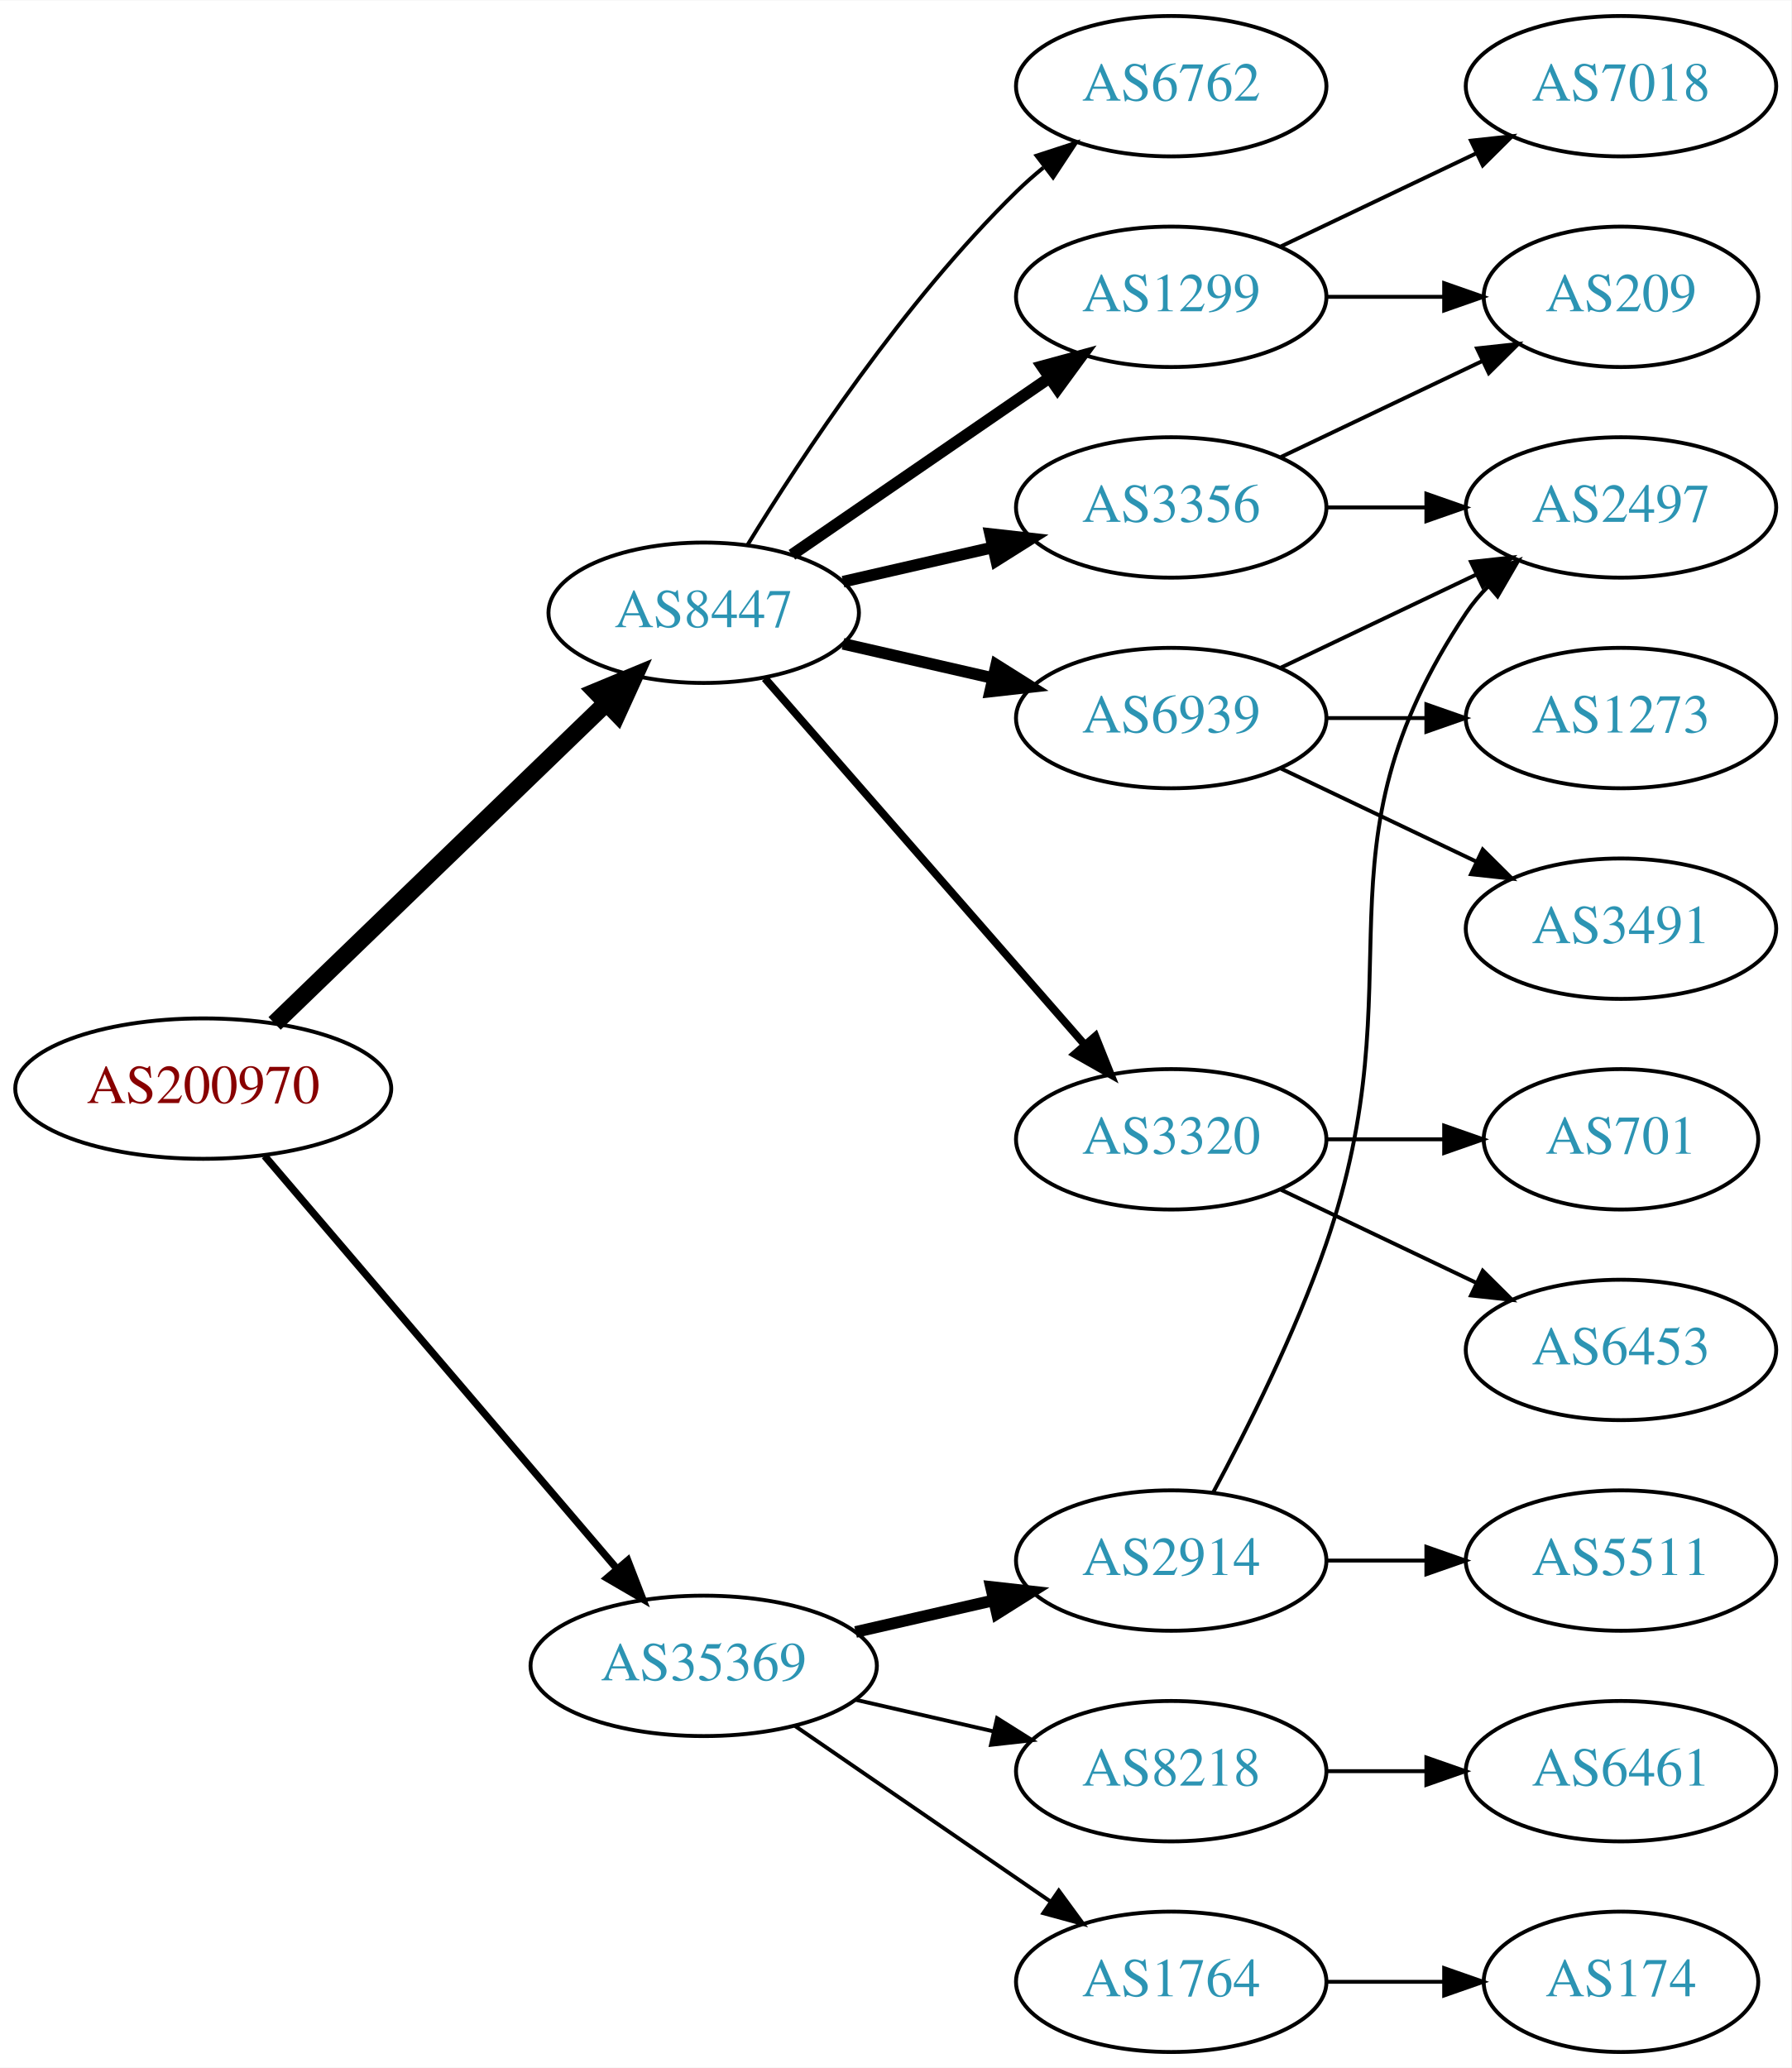
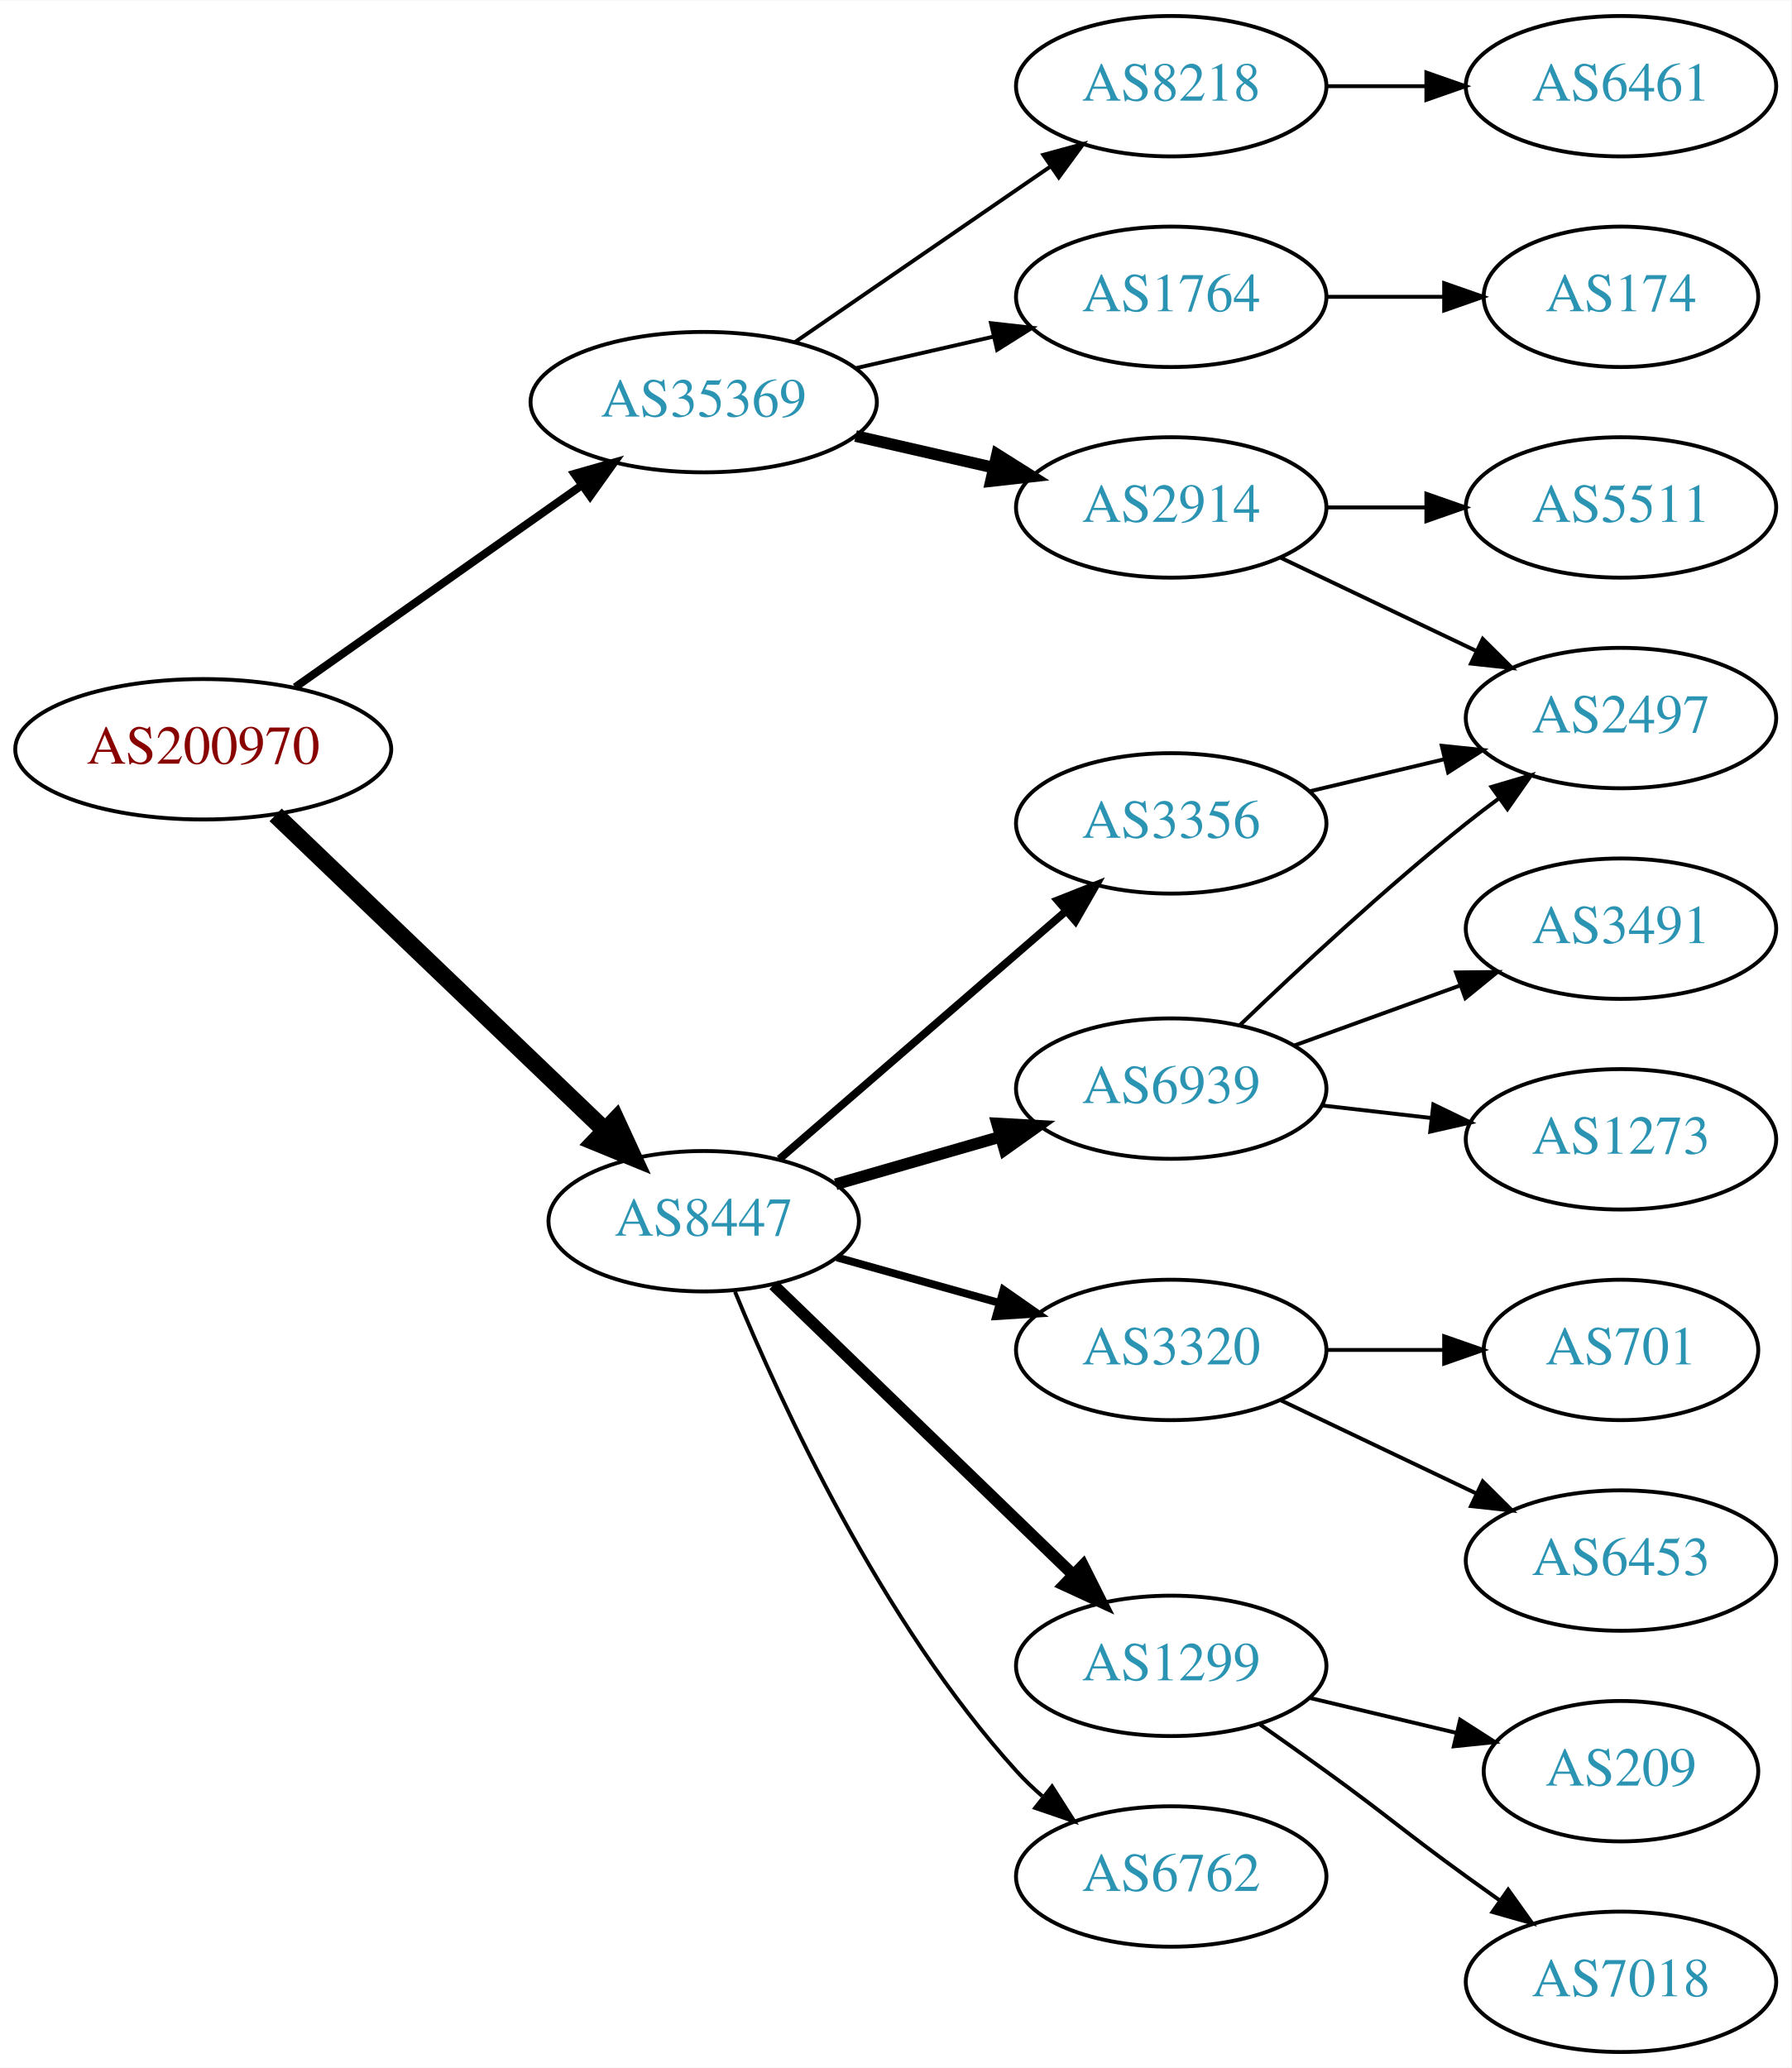
<svg xmlns="http://www.w3.org/2000/svg" xmlns:xlink="http://www.w3.org/1999/xlink" width="459pt" height="530pt" viewBox="0.00 0.00 459.17 530.00">
  <g id="graph0" class="graph" transform="scale(1 1) rotate(0) translate(4 526)">
    <polygon fill="white" stroke="none" points="-4,4 -4,-526 455.17,-526 455.17,4 -4,4" />
    <g id="node1" class="node">
      <g id="a_node1">
        <a xlink:href="/asn/200970" xlink:title="AS200970 ~ Riepert Informationstechnologie OG [AT]">
-           <ellipse fill="#ffffff" stroke="black" cx="48.096" cy="-247" rx="48.192" ry="18" />
-           <text text-anchor="middle" x="48.096" y="-243.3" font-family="Times,serif" font-size="14.00" fill="#880000">AS200970</text>
+           <ellipse fill="#ffffff" stroke="black" cx="48.096" cy="-334" rx="48.192" ry="18" />
+           <text text-anchor="middle" x="48.096" y="-330.3" font-family="Times,serif" font-size="14.00" fill="#880000">AS200970</text>
        </a>
      </g>
    </g>
    <g id="node2" class="node">
      <g id="a_node2">
        <a xlink:href="/asn/8447" xlink:title="AS8447 ~ A1 Telekom Austria AG [AT]">
-           <ellipse fill="#ffffff" stroke="black" cx="176.388" cy="-369" rx="39.794" ry="18" />
-           <text text-anchor="middle" x="176.388" y="-365.3" font-family="Times,serif" font-size="14.00" fill="#2c94b3">AS8447</text>
+           <ellipse fill="#ffffff" stroke="black" cx="176.388" cy="-213" rx="39.794" ry="18" />
+           <text text-anchor="middle" x="176.388" y="-209.3" font-family="Times,serif" font-size="14.00" fill="#2c94b3">AS8447</text>
        </a>
      </g>
    </g>
    <g id="edge1" class="edge">
-       <path fill="none" stroke="black" stroke-width="4.5" d="M66.391,-263.708C88.431,-284.999 126.639,-321.908 151.461,-345.887" />
-       <polygon fill="black" stroke="black" stroke-width="4.5" points="148.775,-348.766 158.702,-352.882 154.246,-343.102 148.775,-348.766" />
+       <path fill="none" stroke="black" stroke-width="4.5" d="M66.656,-317.175C88.645,-296.108 126.426,-259.91 151.156,-236.216" />
+       <polygon fill="black" stroke="black" stroke-width="4.5" points="153.883,-239.056 158.38,-229.295 148.435,-233.37 153.883,-239.056" />
    </g>
    <g id="node3" class="node">
      <g id="a_node3">
        <a xlink:href="/asn/35369" xlink:title="AS35369 ~ LINZAG-TELEKOM-AS [AT]">
-           <ellipse fill="#ffffff" stroke="black" cx="176.388" cy="-99" rx="44.393" ry="18" />
-           <text text-anchor="middle" x="176.388" y="-95.3" font-family="Times,serif" font-size="14.00" fill="#2c94b3">AS35369</text>
+           <ellipse fill="#ffffff" stroke="black" cx="176.388" cy="-423" rx="44.393" ry="18" />
+           <text text-anchor="middle" x="176.388" y="-419.3" font-family="Times,serif" font-size="14.00" fill="#2c94b3">AS35369</text>
        </a>
      </g>
    </g>
    <g id="edge2" class="edge">
-       <path fill="none" stroke="black" stroke-width="1.875" d="M63.83,-229.733C86.074,-203.666 128.348,-154.126 153.987,-124.079" />
-       <polygon fill="black" stroke="black" stroke-width="1.875" points="156.918,-126.036 160.747,-116.157 151.593,-121.492 156.918,-126.036" />
+       <path fill="none" stroke="black" stroke-width="2.045" d="M71.674,-349.911C92.183,-364.365 122.594,-385.795 145.188,-401.718" />
+       <polygon fill="black" stroke="black" stroke-width="2.045" points="143.237,-404.625 153.428,-407.524 147.27,-398.903 143.237,-404.625" />
    </g>
    <g id="node4" class="node">
      <g id="a_node4">
-         <a xlink:href="/asn/1299" xlink:title="AS1299 ~ Telia Carrier [EU]">
-           <ellipse fill="#ffffff" stroke="black" cx="296.23" cy="-450" rx="39.794" ry="18" />
-           <text text-anchor="middle" x="296.23" y="-446.3" font-family="Times,serif" font-size="14.00" fill="#2c94b3">AS1299</text>
+         <a xlink:href="/asn/6939" xlink:title="AS6939 ~ Hurricane Electric LLC [US]">
+           <ellipse fill="#ffffff" stroke="black" cx="296.23" cy="-247" rx="39.794" ry="18" />
+           <text text-anchor="middle" x="296.23" y="-243.3" font-family="Times,serif" font-size="14.00" fill="#2c94b3">AS6939</text>
        </a>
      </g>
    </g>
    <g id="edge3" class="edge">
-       <path fill="none" stroke="black" stroke-width="3" d="M199.002,-383.857C217.49,-396.565 244.304,-414.995 264.934,-429.175" />
-       <polygon fill="black" stroke="black" stroke-width="3" points="263.13,-432.183 273.354,-434.963 267.096,-426.414 263.13,-432.183" />
+       <path fill="none" stroke="black" stroke-width="3" d="M210.213,-222.471C223.256,-226.234 238.437,-230.614 252.331,-234.623" />
+       <polygon fill="black" stroke="black" stroke-width="3" points="251.593,-238.053 262.172,-237.462 253.534,-231.327 251.593,-238.053" />
    </g>
    <g id="node5" class="node">
      <g id="a_node5">
-         <a xlink:href="/asn/3356" xlink:title="AS3356 ~ Level 3 Parent, LLC [US]">
-           <ellipse fill="#ffffff" stroke="black" cx="296.23" cy="-396" rx="39.794" ry="18" />
-           <text text-anchor="middle" x="296.23" y="-392.3" font-family="Times,serif" font-size="14.00" fill="#2c94b3">AS3356</text>
+         <a xlink:href="/asn/3320" xlink:title="AS3320 ~ DTAG [DE]">
+           <ellipse fill="#ffffff" stroke="black" cx="296.23" cy="-180" rx="39.794" ry="18" />
+           <text text-anchor="middle" x="296.23" y="-176.3" font-family="Times,serif" font-size="14.00" fill="#2c94b3">AS3320</text>
        </a>
      </g>
    </g>
    <g id="edge4" class="edge">
-       <path fill="none" stroke="black" stroke-width="3" d="M212.107,-376.955C224.107,-379.704 237.728,-382.825 250.42,-385.733" />
-       <polygon fill="black" stroke="black" stroke-width="3" points="249.823,-389.187 260.352,-388.009 251.386,-382.364 249.823,-389.187" />
+       <path fill="none" stroke="black" stroke-width="2" d="M210.527,-203.72C223.455,-200.1 238.446,-195.902 252.19,-192.053" />
+       <polygon fill="black" stroke="black" stroke-width="2" points="253.245,-195.392 261.931,-189.325 251.358,-188.651 253.245,-195.392" />
    </g>
    <g id="node6" class="node">
      <g id="a_node6">
-         <a xlink:href="/asn/6939" xlink:title="AS6939 ~ Hurricane Electric LLC [US]">
-           <ellipse fill="#ffffff" stroke="black" cx="296.23" cy="-342" rx="39.794" ry="18" />
-           <text text-anchor="middle" x="296.23" y="-338.3" font-family="Times,serif" font-size="14.00" fill="#2c94b3">AS6939</text>
+         <a xlink:href="/asn/1299" xlink:title="AS1299 ~ Telia Carrier [EU]">
+           <ellipse fill="#ffffff" stroke="black" cx="296.23" cy="-99" rx="39.794" ry="18" />
+           <text text-anchor="middle" x="296.23" y="-95.3" font-family="Times,serif" font-size="14.00" fill="#2c94b3">AS1299</text>
        </a>
      </g>
    </g>
    <g id="edge5" class="edge">
-       <path fill="none" stroke="black" stroke-width="3" d="M212.107,-361.045C224.107,-358.296 237.728,-355.175 250.42,-352.267" />
-       <polygon fill="black" stroke="black" stroke-width="3" points="251.386,-355.636 260.352,-349.991 249.823,-348.813 251.386,-355.636" />
+       <path fill="none" stroke="black" stroke-width="3" d="M194.272,-196.667C214.398,-177.196 248.179,-144.516 271.068,-122.374" />
+       <polygon fill="black" stroke="black" stroke-width="3" points="273.624,-124.772 278.377,-115.303 268.757,-119.741 273.624,-124.772" />
    </g>
    <g id="node7" class="node">
      <g id="a_node7">
-         <a xlink:href="/asn/3320" xlink:title="AS3320 ~ DTAG [DE]">
-           <ellipse fill="#ffffff" stroke="black" cx="296.23" cy="-234" rx="39.794" ry="18" />
-           <text text-anchor="middle" x="296.23" y="-230.3" font-family="Times,serif" font-size="14.00" fill="#2c94b3">AS3320</text>
+         <a xlink:href="/asn/6762" xlink:title="AS6762 ~ TELECOM ITALIA SPARKLE S.p.A. [IT]">
+           <ellipse fill="#ffffff" stroke="black" cx="296.23" cy="-45" rx="39.794" ry="18" />
+           <text text-anchor="middle" x="296.23" y="-41.3" font-family="Times,serif" font-size="14.00" fill="#2c94b3">AS6762</text>
        </a>
      </g>
    </g>
    <g id="edge6" class="edge">
-       <path fill="none" stroke="black" stroke-width="2" d="M192.074,-352.175C212.651,-328.603 250.188,-285.6 273.861,-258.48" />
-       <polygon fill="black" stroke="black" stroke-width="2" points="276.789,-260.448 280.729,-250.613 271.516,-255.845 276.789,-260.448" />
+       <path fill="none" stroke="black" d="M184.424,-194.897C196.155,-166.371 221.888,-110.276 256.584,-72 258.593,-69.783 260.817,-67.648 263.154,-65.618" />
+       <polygon fill="black" stroke="black" points="265.683,-68.081 271.379,-59.148 261.355,-62.579 265.683,-68.081" />
    </g>
    <g id="node8" class="node">
      <g id="a_node8">
-         <a xlink:href="/asn/6762" xlink:title="AS6762 ~ TELECOM ITALIA SPARKLE S.p.A. [IT]">
-           <ellipse fill="#ffffff" stroke="black" cx="296.23" cy="-504" rx="39.794" ry="18" />
-           <text text-anchor="middle" x="296.23" y="-500.3" font-family="Times,serif" font-size="14.00" fill="#2c94b3">AS6762</text>
+         <a xlink:href="/asn/3356" xlink:title="AS3356 ~ Level 3 Parent, LLC [US]">
+           <ellipse fill="#ffffff" stroke="black" cx="296.23" cy="-315" rx="39.794" ry="18" />
+           <text text-anchor="middle" x="296.23" y="-311.3" font-family="Times,serif" font-size="14.00" fill="#2c94b3">AS3356</text>
        </a>
      </g>
    </g>
    <g id="edge7" class="edge">
-       <path fill="none" stroke="black" d="M187.653,-386.44C201.462,-408.991 227.651,-448.722 256.584,-477 258.724,-479.092 261.041,-481.137 263.441,-483.106" />
-       <polygon fill="black" stroke="black" points="261.708,-486.185 271.782,-489.464 265.951,-480.618 261.708,-486.185" />
+       <path fill="none" stroke="black" stroke-width="2" d="M195.8,-228.938C215.518,-246.004 246.965,-273.223 269.207,-292.476" />
+       <polygon fill="black" stroke="black" stroke-width="2" points="267.095,-295.276 276.947,-299.174 271.676,-289.983 267.095,-295.276" />
    </g>
    <g id="node16" class="node">
      <g id="a_node16">
        <a xlink:href="/asn/2914" xlink:title="AS2914 ~ NTT America, Inc. [US]">
-           <ellipse fill="#ffffff" stroke="black" cx="296.23" cy="-126" rx="39.794" ry="18" />
-           <text text-anchor="middle" x="296.23" y="-122.3" font-family="Times,serif" font-size="14.00" fill="#2c94b3">AS2914</text>
-         </a>
-       </g>
-     </g>
-     <g id="edge17" class="edge">
-       <path fill="none" stroke="black" stroke-width="3" d="M215.322,-107.692C226.563,-110.267 238.976,-113.111 250.599,-115.774" />
-       <polygon fill="black" stroke="black" stroke-width="3" points="250.031,-119.235 260.56,-118.057 251.595,-112.412 250.031,-119.235" />
+           <ellipse fill="#ffffff" stroke="black" cx="296.23" cy="-396" rx="39.794" ry="18" />
+           <text text-anchor="middle" x="296.23" y="-392.3" font-family="Times,serif" font-size="14.00" fill="#2c94b3">AS2914</text>
+         </a>
+       </g>
+     </g>
+     <g id="edge16" class="edge">
+       <path fill="none" stroke="black" stroke-width="3" d="M215.322,-414.308C226.563,-411.733 238.976,-408.889 250.599,-406.226" />
+       <polygon fill="black" stroke="black" stroke-width="3" points="251.595,-409.588 260.56,-403.943 250.031,-402.765 251.595,-409.588" />
    </g>
    <g id="node17" class="node">
      <g id="a_node17">
        <a xlink:href="/asn/8218" xlink:title="AS8218 ~ legacy Neotelecoms [FR]">
-           <ellipse fill="#ffffff" stroke="black" cx="296.23" cy="-72" rx="39.794" ry="18" />
-           <text text-anchor="middle" x="296.23" y="-68.3" font-family="Times,serif" font-size="14.00" fill="#2c94b3">AS8218</text>
-         </a>
-       </g>
-     </g>
-     <g id="edge18" class="edge">
-       <path fill="none" stroke="black" d="M215.322,-90.308C226.563,-87.733 238.976,-84.889 250.599,-82.226" />
-       <polygon fill="black" stroke="black" points="251.595,-85.588 260.56,-79.944 250.031,-78.765 251.595,-85.588" />
+           <ellipse fill="#ffffff" stroke="black" cx="296.23" cy="-504" rx="39.794" ry="18" />
+           <text text-anchor="middle" x="296.23" y="-500.3" font-family="Times,serif" font-size="14.00" fill="#2c94b3">AS8218</text>
+         </a>
+       </g>
+     </g>
+     <g id="edge17" class="edge">
+       <path fill="none" stroke="black" d="M199.83,-438.426C218.412,-451.198 244.972,-469.455 265.352,-483.463" />
+       <polygon fill="black" stroke="black" points="263.443,-486.398 273.666,-489.178 267.408,-480.629 263.443,-486.398" />
    </g>
    <g id="node18" class="node">
      <g id="a_node18">
        <a xlink:href="/asn/1764" xlink:title="AS1764 ~ NEXTLAYER-AS [AT]">
-           <ellipse fill="#ffffff" stroke="black" cx="296.23" cy="-18" rx="39.794" ry="18" />
-           <text text-anchor="middle" x="296.23" y="-14.3" font-family="Times,serif" font-size="14.00" fill="#2c94b3">AS1764</text>
-         </a>
-       </g>
-     </g>
-     <g id="edge19" class="edge">
-       <path fill="none" stroke="black" d="M199.83,-83.574C218.412,-70.802 244.972,-52.545 265.352,-38.537" />
-       <polygon fill="black" stroke="black" points="267.408,-41.371 273.666,-32.822 263.443,-35.602 267.408,-41.371" />
+           <ellipse fill="#ffffff" stroke="black" cx="296.23" cy="-450" rx="39.794" ry="18" />
+           <text text-anchor="middle" x="296.23" y="-446.3" font-family="Times,serif" font-size="14.00" fill="#2c94b3">AS1764</text>
+         </a>
+       </g>
+     </g>
+     <g id="edge18" class="edge">
+       <path fill="none" stroke="black" d="M215.322,-431.692C226.563,-434.267 238.976,-437.111 250.599,-439.774" />
+       <polygon fill="black" stroke="black" points="250.031,-443.235 260.56,-442.057 251.595,-436.412 250.031,-443.235" />
    </g>
    <g id="node9" class="node">
      <g id="a_node9">
-         <a xlink:href="/asn/209" xlink:title="AS209 ~ CenturyLink Communications, LLC [US]">
-           <ellipse fill="#ffffff" stroke="black" cx="411.523" cy="-450" rx="35.194" ry="18" />
-           <text text-anchor="middle" x="411.523" y="-446.3" font-family="Times,serif" font-size="14.00" fill="#2c94b3">AS209</text>
-         </a>
-       </g>
-     </g>
-     <g id="edge13" class="edge">
-       <path fill="none" stroke="black" d="M335.902,-450C345.608,-450 356.098,-450 366.061,-450" />
-       <polygon fill="black" stroke="black" points="366.198,-453.5 376.198,-450 366.198,-446.5 366.198,-453.5" />
-     </g>
-     <g id="node13" class="node">
-       <g id="a_node13">
-         <a xlink:href="/asn/7018" xlink:title="AS7018 ~ AT&amp;T Services, Inc. [US]">
-           <ellipse fill="#ffffff" stroke="black" cx="411.523" cy="-504" rx="39.794" ry="18" />
-           <text text-anchor="middle" x="411.523" y="-500.3" font-family="Times,serif" font-size="14.00" fill="#2c94b3">AS7018</text>
-         </a>
-       </g>
-     </g>
-     <g id="edge14" class="edge">
-       <path fill="none" stroke="black" d="M324.367,-462.934C339.361,-470.081 358.182,-479.052 374.405,-486.785" />
-       <polygon fill="black" stroke="black" points="373.075,-490.028 383.608,-491.171 376.087,-483.709 373.075,-490.028" />
+         <a xlink:href="/asn/3491" xlink:title="AS3491 ~ PCCW Global, Inc. [US]">
+           <ellipse fill="#ffffff" stroke="black" cx="411.523" cy="-288" rx="39.794" ry="18" />
+           <text text-anchor="middle" x="411.523" y="-284.3" font-family="Times,serif" font-size="14.00" fill="#2c94b3">AS3491</text>
+         </a>
+       </g>
    </g>
    <g id="edge8" class="edge">
-       <path fill="none" stroke="black" d="M324.367,-408.934C339.798,-416.29 359.284,-425.577 375.819,-433.459" />
-       <polygon fill="black" stroke="black" points="374.628,-436.768 385.161,-437.911 377.64,-430.449 374.628,-436.768" />
+       <path fill="none" stroke="black" d="M327.889,-258.095C340.861,-262.79 356.155,-268.324 370.035,-273.348" />
+       <polygon fill="black" stroke="black" points="369.246,-276.784 379.84,-276.896 371.628,-270.202 369.246,-276.784" />
    </g>
    <g id="node10" class="node">
      <g id="a_node10">
        <a xlink:href="/asn/2497" xlink:title="AS2497 ~ Internet Initiative Japan Inc. [JP]">
+           <ellipse fill="#ffffff" stroke="black" cx="411.523" cy="-342" rx="39.794" ry="18" />
+           <text text-anchor="middle" x="411.523" y="-338.3" font-family="Times,serif" font-size="14.00" fill="#2c94b3">AS2497</text>
+         </a>
+       </g>
+     </g>
+     <g id="edge9" class="edge">
+       <path fill="none" stroke="black" d="M313.874,-263.312C328.649,-277.51 351.062,-298.363 371.877,-315 374.58,-317.161 377.444,-319.344 380.343,-321.484" />
+       <polygon fill="black" stroke="black" points="378.334,-324.35 388.498,-327.344 382.419,-318.666 378.334,-324.35" />
+     </g>
+     <g id="node11" class="node">
+       <g id="a_node11">
+         <a xlink:href="/asn/1273" xlink:title="AS1273 ~ Vodafone Group PLC [EU]">
+           <ellipse fill="#ffffff" stroke="black" cx="411.523" cy="-234" rx="39.794" ry="18" />
+           <text text-anchor="middle" x="411.523" y="-230.3" font-family="Times,serif" font-size="14.00" fill="#2c94b3">AS1273</text>
+         </a>
+       </g>
+     </g>
+     <g id="edge10" class="edge">
+       <path fill="none" stroke="black" d="M334.955,-242.671C343.937,-241.641 353.635,-240.528 362.993,-239.454" />
+       <polygon fill="black" stroke="black" points="363.427,-242.927 372.963,-238.31 362.629,-235.973 363.427,-242.927" />
+     </g>
+     <g id="node12" class="node">
+       <g id="a_node12">
+         <a xlink:href="/asn/701" xlink:title="AS701 ~ UUNET [US]">
+           <ellipse fill="#ffffff" stroke="black" cx="411.523" cy="-180" rx="35.194" ry="18" />
+           <text text-anchor="middle" x="411.523" y="-176.3" font-family="Times,serif" font-size="14.00" fill="#2c94b3">AS701</text>
+         </a>
+       </g>
+     </g>
+     <g id="edge11" class="edge">
+       <path fill="none" stroke="black" d="M335.902,-180C345.608,-180 356.098,-180 366.061,-180" />
+       <polygon fill="black" stroke="black" points="366.198,-183.5 376.198,-180 366.198,-176.5 366.198,-183.5" />
+     </g>
+     <g id="node13" class="node">
+       <g id="a_node13">
+         <a xlink:href="/asn/6453" xlink:title="AS6453 ~ TATA COMMUNICATIONS (AMERICA) INC [US]">
+           <ellipse fill="#ffffff" stroke="black" cx="411.523" cy="-126" rx="39.794" ry="18" />
+           <text text-anchor="middle" x="411.523" y="-122.3" font-family="Times,serif" font-size="14.00" fill="#2c94b3">AS6453</text>
+         </a>
+       </g>
+     </g>
+     <g id="edge12" class="edge">
+       <path fill="none" stroke="black" d="M324.367,-167.066C339.361,-159.919 358.182,-150.948 374.405,-143.215" />
+       <polygon fill="black" stroke="black" points="376.087,-146.291 383.608,-138.829 373.075,-139.972 376.087,-146.291" />
+     </g>
+     <g id="node14" class="node">
+       <g id="a_node14">
+         <a xlink:href="/asn/209" xlink:title="AS209 ~ CenturyLink Communications, LLC [US]">
+           <ellipse fill="#ffffff" stroke="black" cx="411.523" cy="-72" rx="35.194" ry="18" />
+           <text text-anchor="middle" x="411.523" y="-68.3" font-family="Times,serif" font-size="14.00" fill="#2c94b3">AS209</text>
+         </a>
+       </g>
+     </g>
+     <g id="edge13" class="edge">
+       <path fill="none" stroke="black" d="M331.837,-90.752C343.632,-87.942 356.937,-84.771 369.204,-81.847" />
+       <polygon fill="black" stroke="black" points="370.293,-85.186 379.209,-79.463 368.67,-78.376 370.293,-85.186" />
+     </g>
+     <g id="node15" class="node">
+       <g id="a_node15">
+         <a xlink:href="/asn/7018" xlink:title="AS7018 ~ AT&amp;T Services, Inc. [US]">
+           <ellipse fill="#ffffff" stroke="black" cx="411.523" cy="-18" rx="39.794" ry="18" />
+           <text text-anchor="middle" x="411.523" y="-14.3" font-family="Times,serif" font-size="14.00" fill="#2c94b3">AS7018</text>
+         </a>
+       </g>
+     </g>
+     <g id="edge14" class="edge">
+       <path fill="none" stroke="black" d="M318.987,-83.991C324.522,-80.121 330.44,-75.936 335.877,-72 352.076,-60.271 355.677,-56.729 371.877,-45 374.68,-42.971 377.611,-40.875 380.552,-38.791" />
+       <polygon fill="black" stroke="black" points="382.603,-41.627 388.766,-33.009 378.574,-35.903 382.603,-41.627" />
+     </g>
+     <g id="edge15" class="edge">
+       <path fill="none" stroke="black" d="M331.837,-323.248C342.709,-325.838 354.863,-328.735 366.305,-331.462" />
+       <polygon fill="black" stroke="black" points="365.589,-334.889 376.128,-333.803 367.212,-328.08 365.589,-334.889" />
+     </g>
+     <g id="edge19" class="edge">
+       <path fill="none" stroke="black" d="M324.367,-383.066C339.361,-375.919 358.182,-366.948 374.405,-359.215" />
+       <polygon fill="black" stroke="black" points="376.087,-362.291 383.608,-354.829 373.075,-355.972 376.087,-362.291" />
+     </g>
+     <g id="node19" class="node">
+       <g id="a_node19">
+         <a xlink:href="/asn/5511" xlink:title="AS5511 ~ Orange S.A. [FR]">
          <ellipse fill="#ffffff" stroke="black" cx="411.523" cy="-396" rx="39.794" ry="18" />
-           <text text-anchor="middle" x="411.523" y="-392.3" font-family="Times,serif" font-size="14.00" fill="#2c94b3">AS2497</text>
-         </a>
-       </g>
-     </g>
-     <g id="edge9" class="edge">
+           <text text-anchor="middle" x="411.523" y="-392.3" font-family="Times,serif" font-size="14.00" fill="#2c94b3">AS5511</text>
+         </a>
+       </g>
+     </g>
+     <g id="edge20" class="edge">
      <path fill="none" stroke="black" d="M335.902,-396C344.105,-396 352.869,-396 361.401,-396" />
      <polygon fill="black" stroke="black" points="361.641,-399.5 371.641,-396 361.641,-392.5 361.641,-399.5" />
    </g>
-     <g id="edge11" class="edge">
-       <path fill="none" stroke="black" d="M324.367,-354.934C339.361,-362.081 358.182,-371.052 374.405,-378.785" />
-       <polygon fill="black" stroke="black" points="373.075,-382.028 383.608,-383.171 376.087,-375.709 373.075,-382.028" />
-     </g>
-     <g id="node11" class="node">
-       <g id="a_node11">
-         <a xlink:href="/asn/3491" xlink:title="AS3491 ~ PCCW Global, Inc. [US]">
-           <ellipse fill="#ffffff" stroke="black" cx="411.523" cy="-288" rx="39.794" ry="18" />
-           <text text-anchor="middle" x="411.523" y="-284.3" font-family="Times,serif" font-size="14.00" fill="#2c94b3">AS3491</text>
-         </a>
-       </g>
-     </g>
-     <g id="edge10" class="edge">
-       <path fill="none" stroke="black" d="M324.367,-329.066C339.361,-321.919 358.182,-312.948 374.405,-305.215" />
-       <polygon fill="black" stroke="black" points="376.087,-308.291 383.608,-300.829 373.075,-301.972 376.087,-308.291" />
-     </g>
-     <g id="node12" class="node">
-       <g id="a_node12">
-         <a xlink:href="/asn/1273" xlink:title="AS1273 ~ Vodafone Group PLC [EU]">
-           <ellipse fill="#ffffff" stroke="black" cx="411.523" cy="-342" rx="39.794" ry="18" />
-           <text text-anchor="middle" x="411.523" y="-338.3" font-family="Times,serif" font-size="14.00" fill="#2c94b3">AS1273</text>
-         </a>
-       </g>
-     </g>
-     <g id="edge12" class="edge">
-       <path fill="none" stroke="black" d="M335.902,-342C344.105,-342 352.869,-342 361.401,-342" />
-       <polygon fill="black" stroke="black" points="361.641,-345.5 371.641,-342 361.641,-338.5 361.641,-345.5" />
-     </g>
-     <g id="node14" class="node">
-       <g id="a_node14">
-         <a xlink:href="/asn/6453" xlink:title="AS6453 ~ TATA COMMUNICATIONS (AMERICA) INC [US]">
-           <ellipse fill="#ffffff" stroke="black" cx="411.523" cy="-180" rx="39.794" ry="18" />
-           <text text-anchor="middle" x="411.523" y="-176.3" font-family="Times,serif" font-size="14.00" fill="#2c94b3">AS6453</text>
-         </a>
-       </g>
-     </g>
-     <g id="edge15" class="edge">
-       <path fill="none" stroke="black" d="M324.367,-221.066C339.361,-213.919 358.182,-204.948 374.405,-197.215" />
-       <polygon fill="black" stroke="black" points="376.087,-200.291 383.608,-192.829 373.075,-193.972 376.087,-200.291" />
-     </g>
-     <g id="node15" class="node">
-       <g id="a_node15">
-         <a xlink:href="/asn/701" xlink:title="AS701 ~ UUNET [US]">
-           <ellipse fill="#ffffff" stroke="black" cx="411.523" cy="-234" rx="35.194" ry="18" />
-           <text text-anchor="middle" x="411.523" y="-230.3" font-family="Times,serif" font-size="14.00" fill="#2c94b3">AS701</text>
-         </a>
-       </g>
-     </g>
-     <g id="edge16" class="edge">
-       <path fill="none" stroke="black" d="M335.902,-234C345.608,-234 356.098,-234 366.061,-234" />
-       <polygon fill="black" stroke="black" points="366.198,-237.5 376.198,-234 366.198,-230.5 366.198,-237.5" />
-     </g>
-     <g id="edge21" class="edge">
-       <path fill="none" stroke="black" d="M307.023,-143.526C315.661,-159.611 328.058,-184.315 335.877,-207 359.911,-276.731 330.852,-307.706 371.877,-369 373.498,-371.423 375.417,-373.695 377.519,-375.81" />
-       <polygon fill="black" stroke="black" points="375.332,-378.546 385.204,-382.393 379.886,-373.229 375.332,-378.546" />
-     </g>
    <g id="node20" class="node">
      <g id="a_node20">
-         <a xlink:href="/asn/5511" xlink:title="AS5511 ~ Orange S.A. [FR]">
-           <ellipse fill="#ffffff" stroke="black" cx="411.523" cy="-126" rx="39.794" ry="18" />
-           <text text-anchor="middle" x="411.523" y="-122.3" font-family="Times,serif" font-size="14.00" fill="#2c94b3">AS5511</text>
-         </a>
-       </g>
-     </g>
-     <g id="edge22" class="edge">
-       <path fill="none" stroke="black" d="M335.902,-126C344.105,-126 352.869,-126 361.401,-126" />
-       <polygon fill="black" stroke="black" points="361.641,-129.5 371.641,-126 361.641,-122.5 361.641,-129.5" />
-     </g>
-     <g id="node19" class="node">
-       <g id="a_node19">
        <a xlink:href="/asn/6461" xlink:title="AS6461 ~ Zayo Bandwidth [US]">
-           <ellipse fill="#ffffff" stroke="black" cx="411.523" cy="-72" rx="39.794" ry="18" />
-           <text text-anchor="middle" x="411.523" y="-68.3" font-family="Times,serif" font-size="14.00" fill="#2c94b3">AS6461</text>
-         </a>
-       </g>
-     </g>
-     <g id="edge20" class="edge">
-       <path fill="none" stroke="black" d="M335.902,-72C344.105,-72 352.869,-72 361.401,-72" />
-       <polygon fill="black" stroke="black" points="361.641,-75.5 371.641,-72 361.641,-68.5 361.641,-75.5" />
+           <ellipse fill="#ffffff" stroke="black" cx="411.523" cy="-504" rx="39.794" ry="18" />
+           <text text-anchor="middle" x="411.523" y="-500.3" font-family="Times,serif" font-size="14.00" fill="#2c94b3">AS6461</text>
+         </a>
+       </g>
+     </g>
+     <g id="edge21" class="edge">
+       <path fill="none" stroke="black" d="M335.902,-504C344.105,-504 352.869,-504 361.401,-504" />
+       <polygon fill="black" stroke="black" points="361.641,-507.5 371.641,-504 361.641,-500.5 361.641,-507.5" />
    </g>
    <g id="node21" class="node">
      <g id="a_node21">
        <a xlink:href="/asn/174" xlink:title="AS174 ~ Cogent Communications [US]">
-           <ellipse fill="#ffffff" stroke="black" cx="411.523" cy="-18" rx="35.194" ry="18" />
-           <text text-anchor="middle" x="411.523" y="-14.3" font-family="Times,serif" font-size="14.00" fill="#2c94b3">AS174</text>
-         </a>
-       </g>
-     </g>
-     <g id="edge23" class="edge">
-       <path fill="none" stroke="black" d="M335.902,-18C345.608,-18 356.098,-18 366.061,-18" />
-       <polygon fill="black" stroke="black" points="366.198,-21.5 376.198,-18 366.198,-14.5 366.198,-21.5" />
+           <ellipse fill="#ffffff" stroke="black" cx="411.523" cy="-450" rx="35.194" ry="18" />
+           <text text-anchor="middle" x="411.523" y="-446.3" font-family="Times,serif" font-size="14.00" fill="#2c94b3">AS174</text>
+         </a>
+       </g>
+     </g>
+     <g id="edge22" class="edge">
+       <path fill="none" stroke="black" d="M335.902,-450C345.608,-450 356.098,-450 366.061,-450" />
+       <polygon fill="black" stroke="black" points="366.198,-453.5 376.198,-450 366.198,-446.5 366.198,-453.5" />
    </g>
  </g>
</svg>
